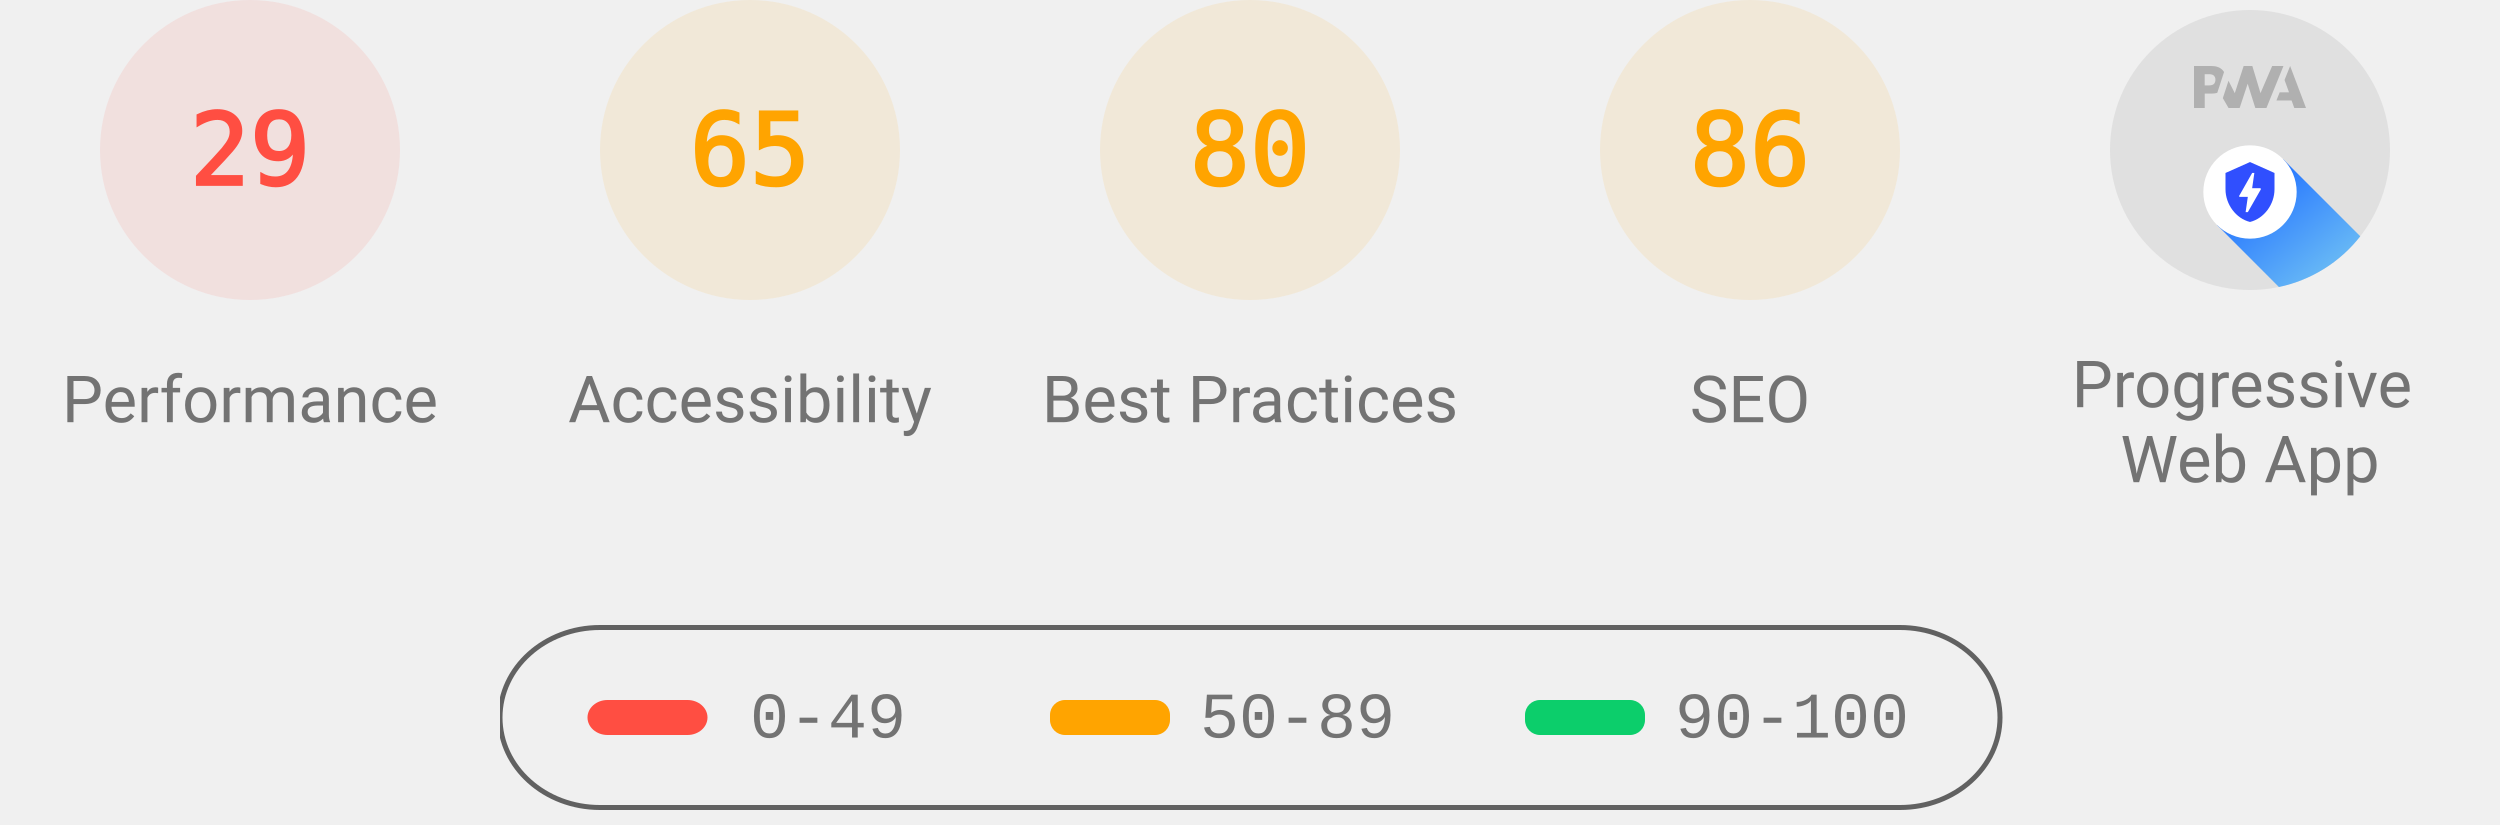
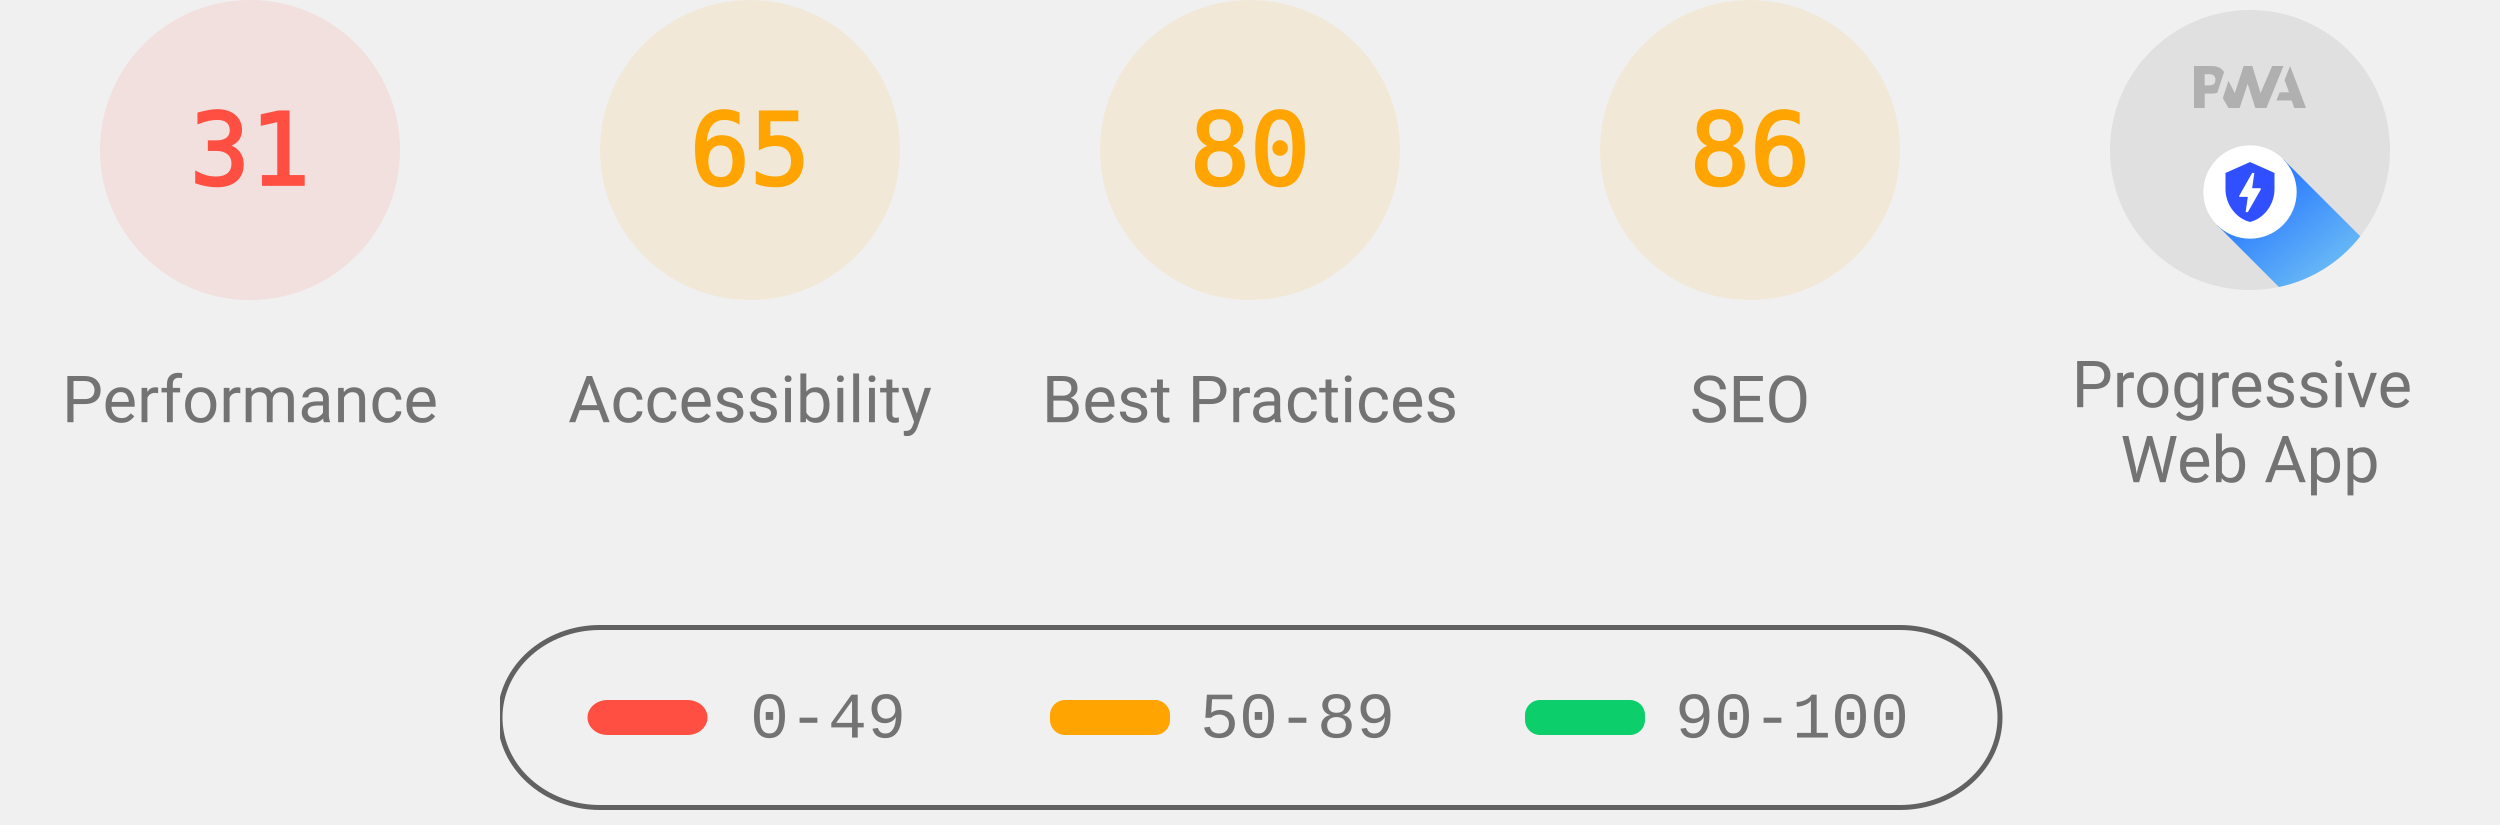
<svg xmlns="http://www.w3.org/2000/svg" class="theme--agnostic" fill="none" width="1000" height="330">
  <style>
			.gauge-base {
				opacity: 0.1
			}

			.gauge-arc {
				fill: none;
				animation-delay: 250ms;
				stroke-linecap: round;
				transform: rotate(-90deg);
				transform-origin: 100px 60px;
				animation: load-gauge 1s ease forwards
			}

			.guage-text {
				font-size: 40px;
				font-family: monospace;
				text-align: center
			}

			.guage-red {
				color: #ff4e42;
				fill: #ff4e42;
				stroke: #ff4e42
			}
			.guage-orange {
				color: #ffa400;
				fill: #ffa400;
				stroke: #ffa400
			}
			.guage-green {
				color: #0cce6b;
				fill: #0cce6b;
				stroke: #0cce6b
			}
			.theme--agnostic .guage-undefined {
				color: #5c5c5c;
				fill: #5c5c5c;
				stroke: #5c5c5c
			}
			.theme--light .guage-undefined {
				color: #1e1e1e;
				fill: #1e1e1e;
				stroke: #1e1e1e
			}
			.theme--dark .guage-undefined {
				color: #f5f5f5;
				fill: #f5f5f5;
				stroke: #f5f5f5
			}

			.guage-title {
				stroke: none;
				font-size: 26px;
				line-height: 26px;
				font-family: Roboto, Halvetica, Arial, sans-serif
			}
			.metric.guage-title {
				font-family: 'Courier New', Courier, monospace
			}
			.theme--agnostic .guage-title {
				color: #737373;
				fill: #737373
			}
			.theme--light .guage-title {
				color: #212121;
				fill: #212121
			}
			.theme--dark .guage-title {
				color: #f5f5f5;
				fill: #f5f5f5
			}

			@keyframes load-gauge {
				from {
					stroke-dasharray: 0 352.858
				}
			}
			.lh-gauge--pwa__disc {
				fill: #e0e0e0
			}
			.lh-gauge--pwa__logo {
				position: relative;
				fill: #b0b0b0
			}
			.lh-gauge--pwa__invisible {
				display: none
			}
			.lh-gauge--pwa__visible {
				display: inline
			}
			.guage-invisible {
				display: none
			}
			.lh-gauge--pwa__logo--primary-color {
				fill: #304ffe
			}
			.theme--agnostic .lh-gauge--pwa__logo--secondary-color {
				fill: #787878
			}
			.theme--light .lh-gauge--pwa__logo--secondary-color {
				fill: #3d3d3d
			}
			.theme--dark .lh-gauge--pwa__logo--secondary-color {
				fill: #d8b6b6
			}
			.theme--light #svg_2 {
				stroke: #00000022
			}
			.theme--agnostic #svg_2 {
				stroke: #616161
			}
			.theme--light #svg_2 {
				stroke: #00000022
			}
			.theme--dark #svg_2 {
				stroke: #f5f5f566
			}
		</style>
  <svg class="guage-div guage-perf guage-red" viewBox="0 0 200 200" width="200" height="200" x="0" y="0">
    <circle class="gauge-base" r="56" cx="100" cy="60" stroke-width="8" />
-     <circle class="gauge-arc guage-arc-1" r="56" cx="100" cy="60" stroke-width="8" style="stroke-dasharray: 102.039, 351.858;" />
-     <text class="guage-text" x="100px" y="60px" alignment-baseline="central" dominant-baseline="central" text-anchor="middle">29</text>
+     <circle class="gauge-arc guage-arc-1" r="56" cx="100" cy="60" stroke-width="8" style="stroke-dasharray: 109.076, 351.858;" />
+     <text class="guage-text" x="100px" y="60px" alignment-baseline="central" dominant-baseline="central" text-anchor="middle">31</text>
    <text class="guage-title" x="100px" y="160px" alignment-baseline="central" dominant-baseline="central" text-anchor="middle">Performance</text>
  </svg>
  <svg class="guage-div guage-acc guage-orange" viewBox="0 0 200 200" width="200" height="200" x="200" y="0">
    <circle class="gauge-base" r="56" cx="100" cy="60" stroke-width="8" />
    <circle class="gauge-arc guage-arc-2" r="56" cx="100" cy="60" stroke-width="8" style="stroke-dasharray: 228.708, 351.858;" />
    <text class="guage-text" x="100px" y="60px" alignment-baseline="central" dominant-baseline="central" text-anchor="middle">65</text>
    <text class="guage-title" x="100px" y="160px" alignment-baseline="central" dominant-baseline="central" text-anchor="middle">Accessibility</text>
  </svg>
  <svg class="guage-div guage-best guage-orange" viewBox="0 0 200 200" width="200" height="200" x="400" y="0">
    <circle class="gauge-base" r="56" cx="100" cy="60" stroke-width="8" />
    <circle class="gauge-arc guage-arc-3" r="56" cx="100" cy="60" stroke-width="8" style="stroke-dasharray: 281.486, 351.858;" />
    <text class="guage-text" x="100px" y="60px" alignment-baseline="central" dominant-baseline="central" text-anchor="middle">80</text>
    <text class="guage-title" x="100px" y="160px" alignment-baseline="central" dominant-baseline="central" text-anchor="middle">Best Practices</text>
  </svg>
  <svg class="guage-div guage-seo guage-orange" viewBox="0 0 200 200" width="200" height="200" x="600" y="0">
    <circle class="gauge-base" r="56" cx="100" cy="60" stroke-width="8" />
    <circle class="gauge-arc guage-arc-4" r="56" cx="100" cy="60" stroke-width="8" style="stroke-dasharray: 302.598, 351.858;" />
    <text class="guage-text" x="100px" y="60px" alignment-baseline="central" dominant-baseline="central" text-anchor="middle">86</text>
    <text class="guage-title" x="100px" y="160px" alignment-baseline="central" dominant-baseline="central" text-anchor="middle">SEO</text>
  </svg>
  <svg class="guage-div guage-pwa " viewBox="0 0 200 200" width="200" height="200" x="800" y="0">
    <svg viewBox="0 0 60 60" width="112" height="112" x="44" y="4">
      <defs>
        <linearGradient id="lh-gauge--pwa__check-circle__gradient-0" x1="50%" y1="0%" x2="50%" y2="100%">
          <stop stop-color="#00C852" offset="0%" />
          <stop stop-color="#009688" offset="100%" />
        </linearGradient>
        <linearGradient id="lh-gauge--pwa__installable__shadow-gradient-0" x1="76.056%" x2="24.111%" y1="82.995%" y2="24.735%">
          <stop stop-color="#A5D6A7" offset="0%" />
          <stop stop-color="#80CBC4" offset="100%" />
        </linearGradient>
        <linearGradient id="lh-gauge--pwa__fast-reliable__shadow-gradient-0" x1="76.056%" y1="82.995%" x2="25.678%" y2="26.493%">
          <stop stop-color="#64B5F6" offset="0%" />
          <stop stop-color="#2979FF" offset="100%" />
        </linearGradient>
        <g id="lh-gauge--pwa__fast-reliable-badge-0">
          <circle fill="#FFFFFF" cx="10" cy="10" r="10" />
          <path fill="#304FFE" d="M10 3.58l5.25 2.34v3.5c0 3.23-2.24 6.26-5.25 7-3.01-.74-5.25-3.77-5.25-7v-3.5L10 3.58zm-.47 10.74l2.76-4.83.03-.07c.04-.08 0-.24-.22-.24h-1.64l.47-3.26h-.47l-2.7 4.77c-.02.01.05-.1-.04.05-.09.16-.1.31.18.31h1.63l-.47 3.27h.47z" />
        </g>
        <g id="lh-gauge--pwa__installable-badge-0">
          <circle fill="#FFFFFF" cx="10" cy="10" r="10" />
          <path fill="#009688" d="M10 4.167A5.835 5.835 0 0 0 4.167 10 5.835 5.835 0 0 0 10 15.833 5.835 5.835 0 0 0 15.833 10 5.835 5.835 0 0 0 10 4.167zm2.917 6.416h-2.334v2.334H9.417v-2.334H7.083V9.417h2.334V7.083h1.166v2.334h2.334v1.166z" />
        </g>
      </defs>
      <g stroke="none" fill-rule="nonzero">
        <circle class="lh-gauge--pwa__disc" cx="30" cy="30" r="30" />
        <g class="lh-gauge--pwa__logo">
          <path d="M35.66 19.39l.7-1.75h2L37.4 15 38.6 12l3.4 9h-2.51l-.58-1.61z" />
          <path d="M33.52 21l3.65-9h-2.42l-2.5 5.82L30.5 12h-1.86l-1.9 5.82-1.35-2.65-1.21 3.72L25.4 21h2.38l1.72-5.2 1.64 5.2z" />
          <path fill-rule="nonzero" d="M20.3 17.91h1.48c.45 0 .85-.05 1.2-.15l.39-1.18 1.07-3.3a2.64 2.64 0 0 0-.28-.37c-.55-.6-1.36-.91-2.42-.91H18v9h2.3V17.9zm1.96-3.84c.22.22.33.5.33.87 0 .36-.1.65-.29.87-.2.23-.59.35-1.15.35h-.86v-2.41h.87c.52 0 .89.1 1.1.32z" />
        </g>
        <rect class="lh-gauge--pwa__component lh-gauge--pwa__na-line lh-gauge--pwa__invisible" fill="#FFFFFF" x="20" y="32" width="20" height="4" rx="2" />
        <g class="lh-gauge--pwa__component lh-gauge--pwa__fast-reliable-badge lh-gauge--pwa__visible" transform="translate(20, 29)">
          <path fill="url(#lh-gauge--pwa__fast-reliable__shadow-gradient-0)" d="M33.63 19.49A30 30 0 0 1 16.2 30.36L3 17.14 17.14 3l16.49 16.49z" />
          <use href="#lh-gauge--pwa__fast-reliable-badge-0" />
        </g>
        <g class="lh-gauge--pwa__component lh-gauge--pwa__installable-badge lh-gauge--pwa__invisible" transform="translate(20, 29)">
          <path fill="url(#lh-gauge--pwa__installable__shadow-gradient-0)" d="M33.629 19.487c-4.272 5.453-10.391 9.39-17.415 10.869L3 17.142 17.142 3 33.63 19.487z" />
          <use href="#lh-gauge--pwa__installable-badge-0" />
        </g>
        <g class="lh-gauge--pwa__component lh-gauge--pwa__fast-reliable-installable-badges lh-gauge--pwa__invisible">
          <g transform="translate(8, 29)">
            <path fill="url(#lh-gauge--pwa__fast-reliable__shadow-gradient-0)" d="M16.321 30.463L3 17.143 17.142 3l22.365 22.365A29.864 29.864 0 0 1 22 31c-1.942 0-3.84-.184-5.679-.537z" />
            <use href="#lh-gauge--pwa__fast-reliable-badge-0" />
          </g>
          <g transform="translate(32, 29)">
            <path fill="url(#lh-gauge--pwa__installable__shadow-gradient-0)" d="M25.982 11.84a30.107 30.107 0 0 1-13.08 15.203L3 17.143 17.142 3l8.84 8.84z" />
            <use href="#lh-gauge--pwa__installable-badge-0" />
          </g>
        </g>
        <g class="lh-gauge--pwa__component lh-gauge--pwa__check-circle lh-gauge--pwa__invisible" transform="translate(18, 28)">
          <circle fill="#FFFFFF" cx="12" cy="12" r="12" />
          <path fill="url(#lh-gauge--pwa__check-circle__gradient-0)" d="M12 2a10 10 0 1 0 0 20 10 10 0 0 0 0-20zm-2 15l-5-5 1.41-1.41L10 14.17l7.59-7.59L19 8l-9 9z" />
        </g>
      </g>
    </svg>
    <text class="guage-title" y="160px" alignment-baseline="central" dominant-baseline="central" text-anchor="middle">
      <tspan x="100px" dy="-6px">Progressive</tspan>
      <tspan x="100px" dy="30px">Web App</tspan>
    </text>
  </svg>
  <svg width="604" height="76" x="200" y="250">
    <g>
      <rect fill="none" id="canvas_background" height="80" width="604" y="-1" x="-1" />
      <g display="none" overflow="visible" y="0" x="0" height="100%" width="100%" id="canvasGrid">
        <rect fill="url(#gridpattern)" stroke-width="0" y="0" x="0" height="100%" width="100%" />
      </g>
    </g>
    <g>
      <rect fill-opacity="0" stroke-width="2" rx="40" id="svg_2" height="72" width="600" y="1" x="0" fill="#000000" />
      <rect stroke="#000" rx="8" id="svg_3" height="14" width="48" y="30" x="35" stroke-opacity="null" stroke-width="0" fill="#ff4e42" />
      <rect stroke="#000" rx="6" id="svg_4" height="14" width="48" y="30" x="220" stroke-opacity="null" stroke-width="0" fill="#ffa400" />
      <rect stroke="#000" rx="6" id="svg_5" height="14" width="48" y="30" x="410" stroke-opacity="null" stroke-width="0" fill="#0cce6b" />
      <text class="metric guage-title" xml:space="preserve" text-anchor="start" font-size="26" id="svg_6" y="45" x="100" stroke-opacity="null" stroke-width="0" stroke="#000">0-49</text>
      <text class="metric guage-title" xml:space="preserve" text-anchor="start" font-size="26" id="svg_7" y="45" x="280" stroke-opacity="null" stroke-width="0" stroke="#000">50-89</text>
      <text class="metric guage-title" xml:space="preserve" text-anchor="start" font-size="26" id="svg_8" y="45" x="470" stroke-opacity="null" stroke-width="0" stroke="#000">90-100</text>
    </g>
  </svg>
</svg>
